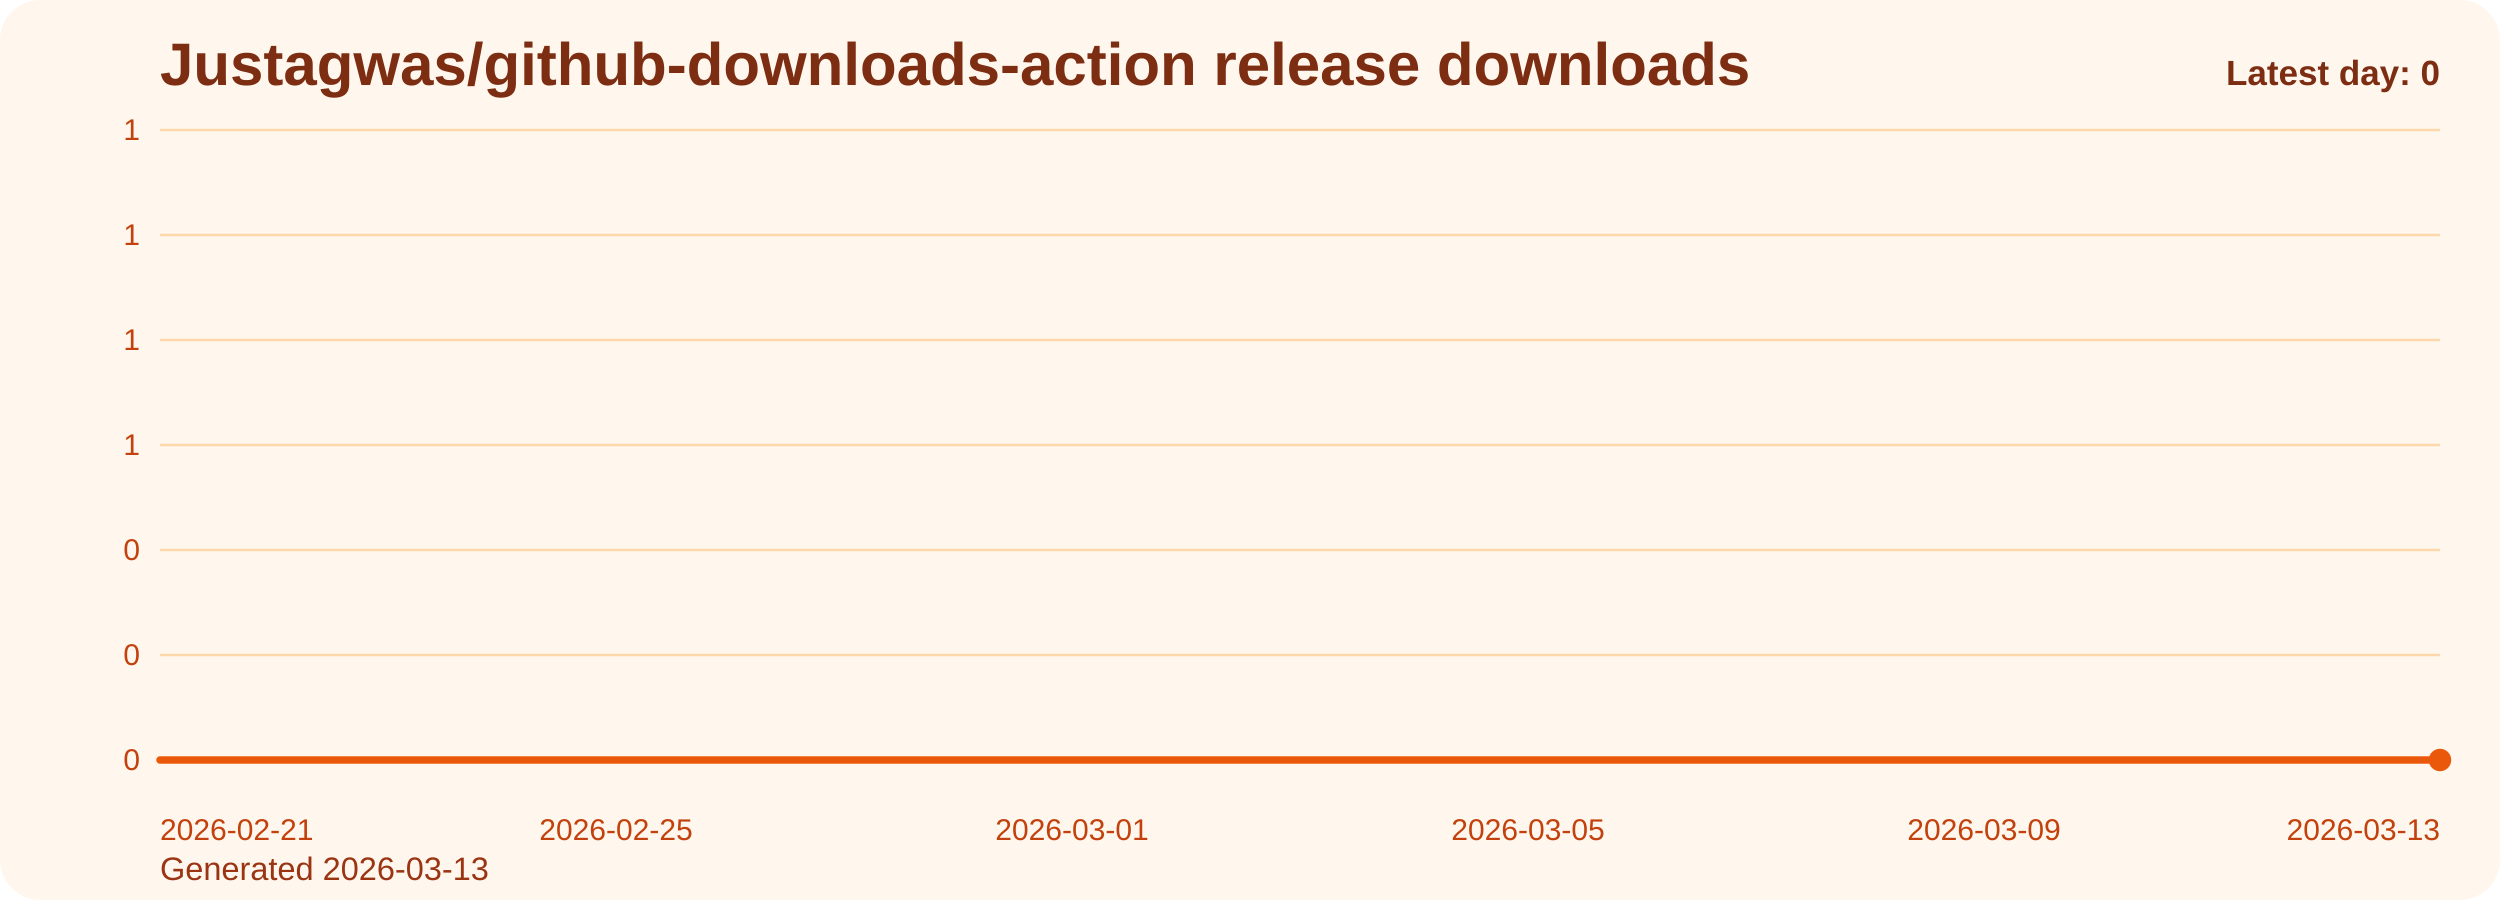
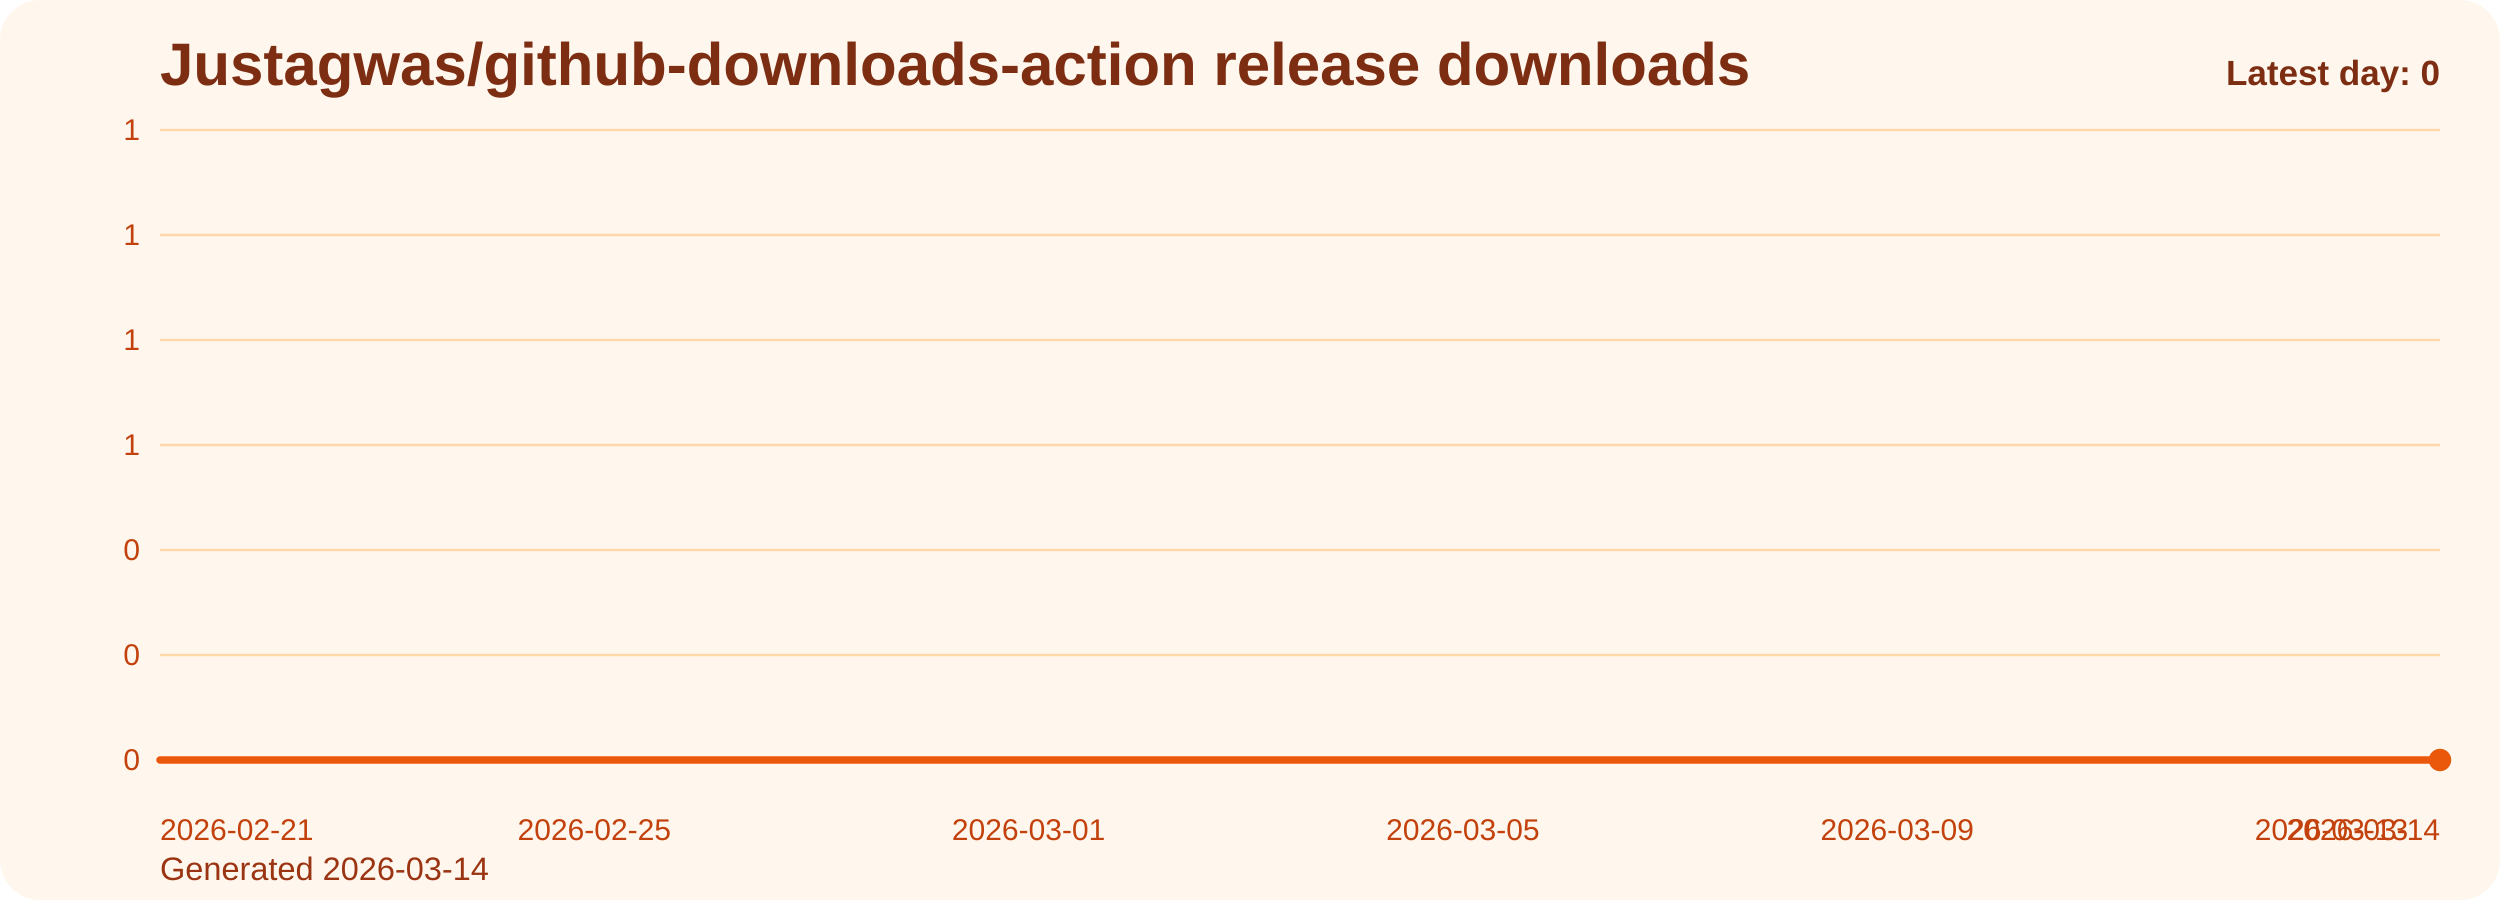
<svg xmlns="http://www.w3.org/2000/svg" viewBox="0 0 1000 360" role="img" aria-label="Justagwas/github-downloads-action release downloads chart">
  <defs>
    <linearGradient id="fill-daily-orange" x1="0" y1="0" x2="0" y2="1">
      <stop offset="0%" stop-color="#f97316" stop-opacity="0.32" />
      <stop offset="100%" stop-color="#f97316" stop-opacity="0.05" />
    </linearGradient>
    <style>
      .bg { fill: #fff7ed; }
      .title { font: 700 24px Arial, sans-serif; fill: #7c2d12; }
      .sub { font: 400 13px Arial, sans-serif; fill: #9a3412; }
      .grid { stroke: #fed7aa; stroke-width: 1; }
      .axis { font: 400 12px Arial, sans-serif; fill: #c2410c; }
      .line { fill: none; stroke: #ea580c; stroke-width: 3; stroke-linecap: round; stroke-linejoin: round; }
      .dot { fill: #ea580c; }
      .value { font: 600 11px Arial, sans-serif; fill: #9a3412; }
      .latest { font: 700 14px Arial, sans-serif; fill: #7c2d12; }
    </style>
  </defs>
  <rect class="bg" x="0" y="0" width="1000" height="360" rx="16" />
  <text class="title" x="64" y="34">Justagwas/github-downloads-action release downloads</text>
-   <text class="sub" x="64" y="352">Generated 2026-03-13</text>
+   <text class="sub" x="64" y="352">Generated 2026-03-14</text>
  <line x1="64" y1="52.00" x2="976" y2="52.00" class="grid" />
  <text x="56" y="56.00" text-anchor="end" class="axis">1</text>
  <line x1="64" y1="94.00" x2="976" y2="94.00" class="grid" />
  <text x="56" y="98.00" text-anchor="end" class="axis">1</text>
  <line x1="64" y1="136.00" x2="976" y2="136.00" class="grid" />
  <text x="56" y="140.00" text-anchor="end" class="axis">1</text>
  <line x1="64" y1="178.00" x2="976" y2="178.00" class="grid" />
  <text x="56" y="182.00" text-anchor="end" class="axis">1</text>
  <line x1="64" y1="220.00" x2="976" y2="220.00" class="grid" />
  <text x="56" y="224.00" text-anchor="end" class="axis">0</text>
  <line x1="64" y1="262.00" x2="976" y2="262.00" class="grid" />
  <text x="56" y="266.00" text-anchor="end" class="axis">0</text>
  <line x1="64" y1="304.00" x2="976" y2="304.00" class="grid" />
  <text x="56" y="308.00" text-anchor="end" class="axis">0</text>
-   <path d="M 64.00 304 L 64.00 304.00 L 109.60 304.00 L 155.20 304.00 L 200.80 304.00 L 246.40 304.00 L 292.00 304.00 L 337.60 304.00 L 383.20 304.00 L 428.80 304.00 L 474.40 304.00 L 520.00 304.00 L 565.60 304.00 L 611.20 304.00 L 656.80 304.00 L 702.40 304.00 L 748.00 304.00 L 793.60 304.00 L 839.20 304.00 L 884.80 304.00 L 930.40 304.00 L 976.00 304.00 L 976.00 304 Z" fill="url(#fill-daily-orange)" />
-   <polyline class="line" points="64.00,304.00 109.60,304.00 155.20,304.00 200.80,304.00 246.40,304.00 292.00,304.00 337.60,304.00 383.20,304.00 428.80,304.00 474.40,304.00 520.00,304.00 565.60,304.00 611.20,304.00 656.80,304.00 702.40,304.00 748.00,304.00 793.60,304.00 839.20,304.00 884.80,304.00 930.40,304.00 976.00,304.00" />
+   <path d="M 64.00 304 L 64.00 304.00 L 107.43 304.00 L 150.86 304.00 L 194.29 304.00 L 237.71 304.00 L 281.14 304.00 L 324.57 304.00 L 368.00 304.00 L 411.43 304.00 L 454.86 304.00 L 498.29 304.00 L 541.71 304.00 L 585.14 304.00 L 628.57 304.00 L 672.00 304.00 L 715.43 304.00 L 758.86 304.00 L 802.29 304.00 L 845.71 304.00 L 889.14 304.00 L 932.57 304.00 L 976.00 304.00 L 976.00 304 Z" fill="url(#fill-daily-orange)" />
+   <polyline class="line" points="64.00,304.00 107.43,304.00 150.86,304.00 194.29,304.00 237.71,304.00 281.14,304.00 324.57,304.00 368.00,304.00 411.43,304.00 454.86,304.00 498.29,304.00 541.71,304.00 585.14,304.00 628.57,304.00 672.00,304.00 715.43,304.00 758.86,304.00 802.29,304.00 845.71,304.00 889.14,304.00 932.57,304.00 976.00,304.00" />
  <circle class="dot" cx="976.00" cy="304.00" r="4.5" />
  <text class="axis" x="64.00" y="336" text-anchor="start">2026-02-21</text>
-   <text class="axis" x="246.40" y="336" text-anchor="middle">2026-02-25</text>
-   <text class="axis" x="428.80" y="336" text-anchor="middle">2026-03-01</text>
-   <text class="axis" x="611.20" y="336" text-anchor="middle">2026-03-05</text>
-   <text class="axis" x="793.60" y="336" text-anchor="middle">2026-03-09</text>
-   <text class="axis" x="976.00" y="336" text-anchor="end">2026-03-13</text>
+   <text class="axis" x="237.71" y="336" text-anchor="middle">2026-02-25</text>
+   <text class="axis" x="411.43" y="336" text-anchor="middle">2026-03-01</text>
+   <text class="axis" x="585.14" y="336" text-anchor="middle">2026-03-05</text>
+   <text class="axis" x="758.86" y="336" text-anchor="middle">2026-03-09</text>
+   <text class="axis" x="932.57" y="336" text-anchor="middle">2026-03-13</text>
+   <text class="axis" x="976.00" y="336" text-anchor="end">2026-03-14</text>
  <text class="latest" x="976" y="34" text-anchor="end">Latest day: 0</text>
</svg>
